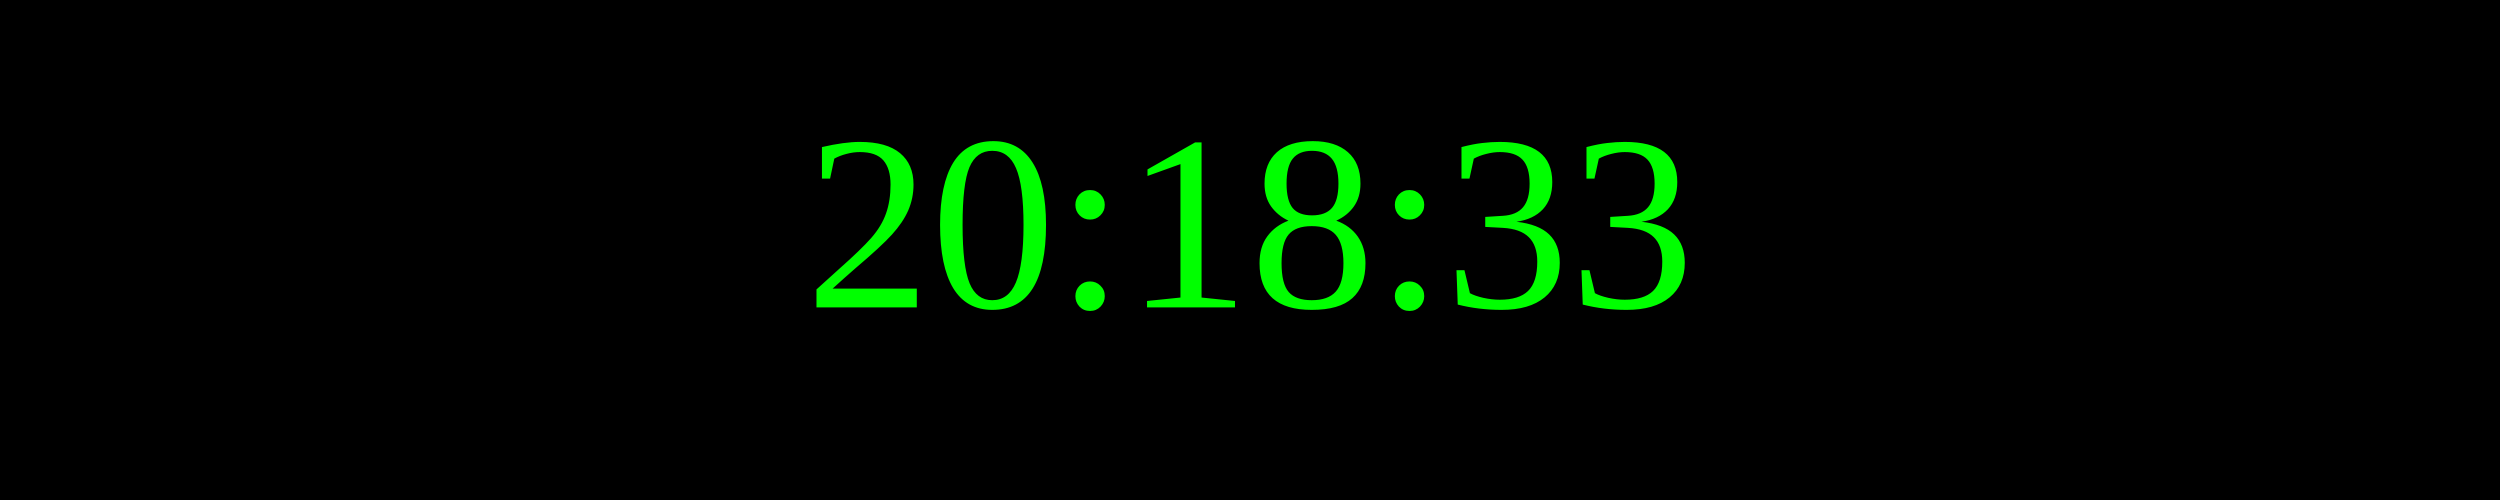
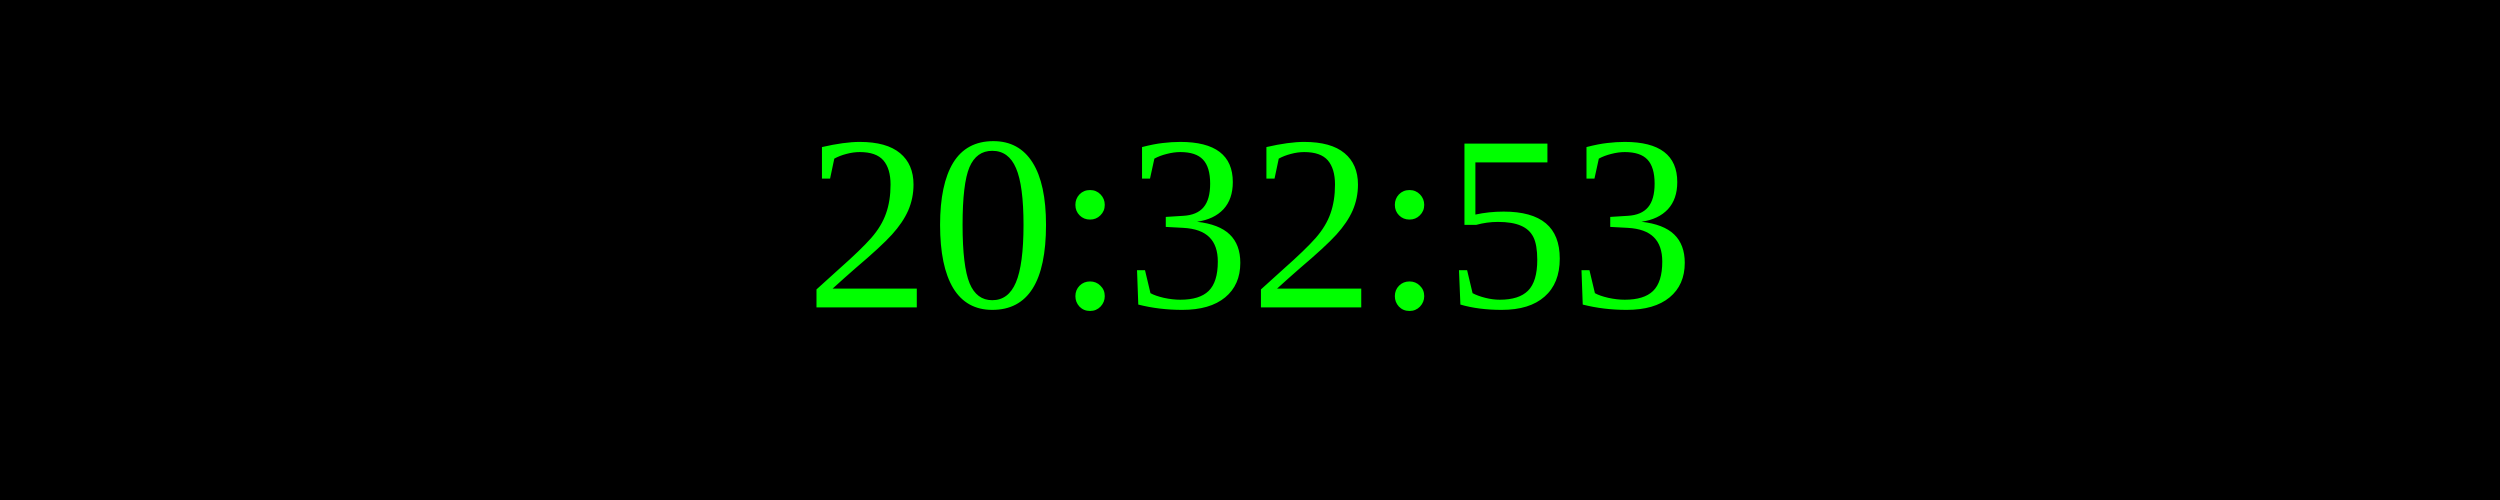
<svg xmlns="http://www.w3.org/2000/svg" width="250" height="50">
  <rect width="100%" height="100%" fill="black" />
  <text x="50%" y="50%" font-size="25" fill="lime" text-anchor="middle" dominant-baseline="middle">
- 20:18:33
+ 20:32:53
</text>
</svg>
